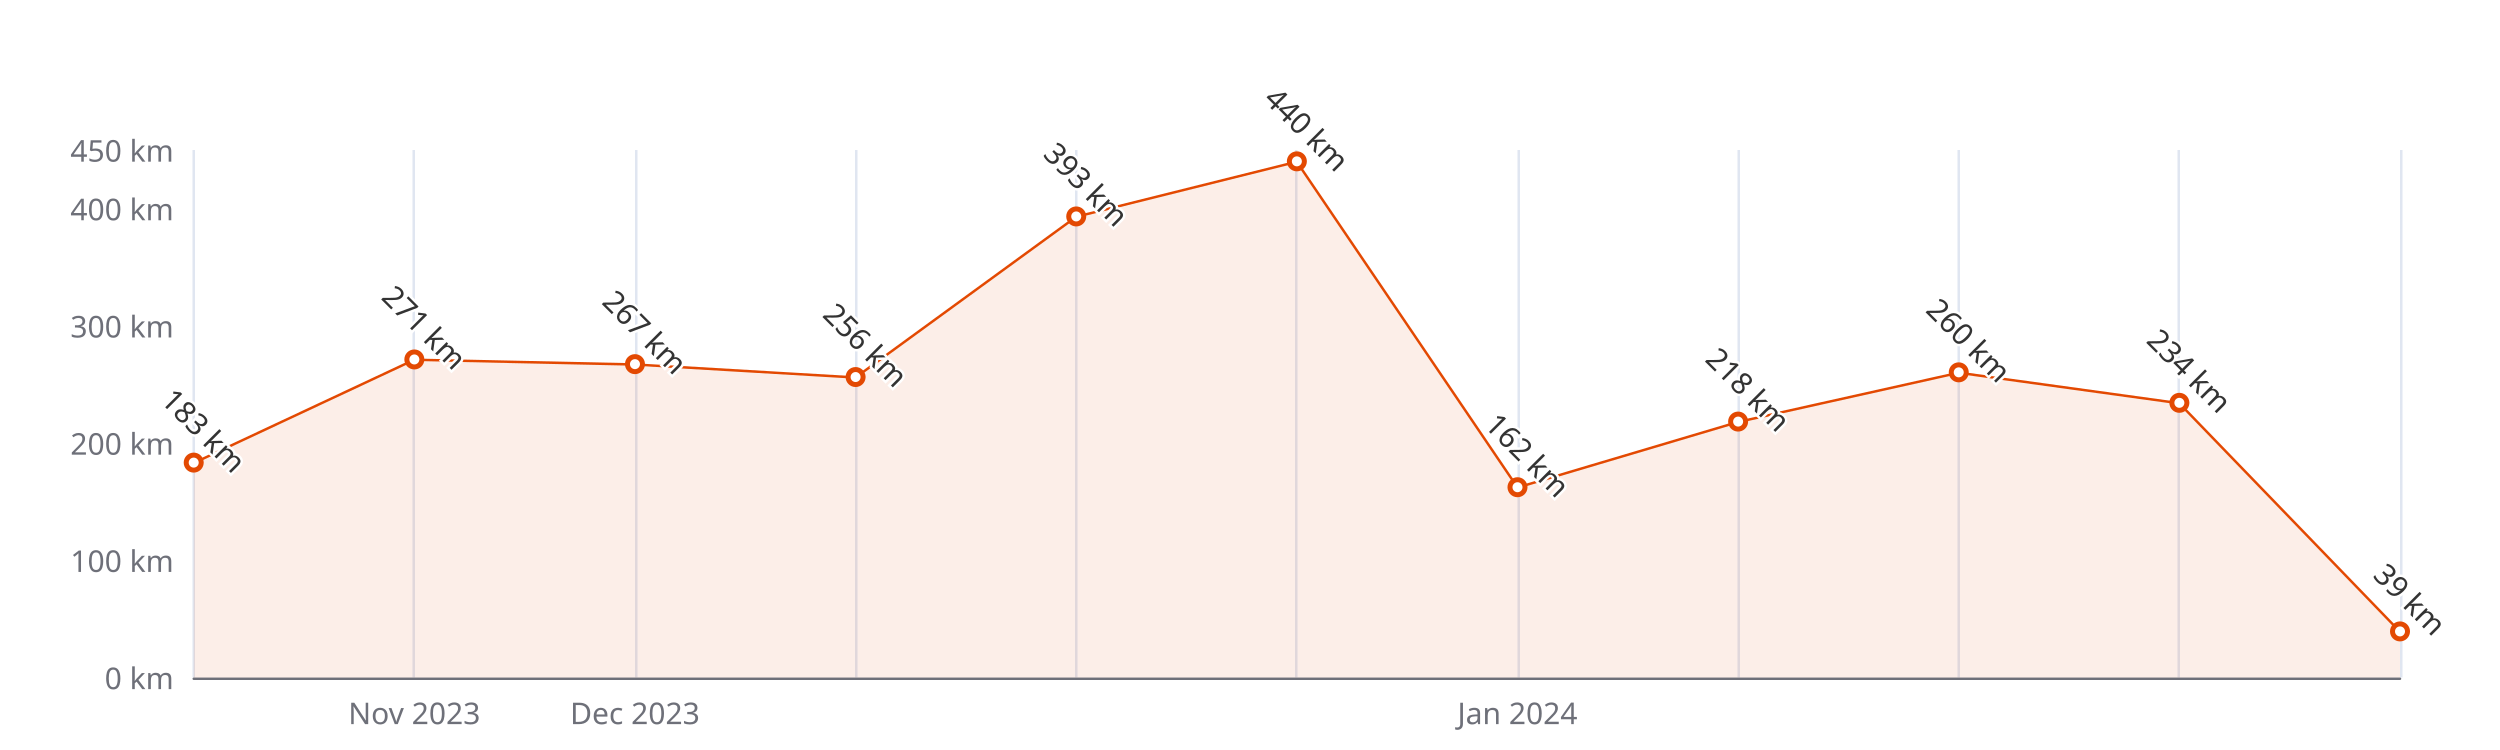
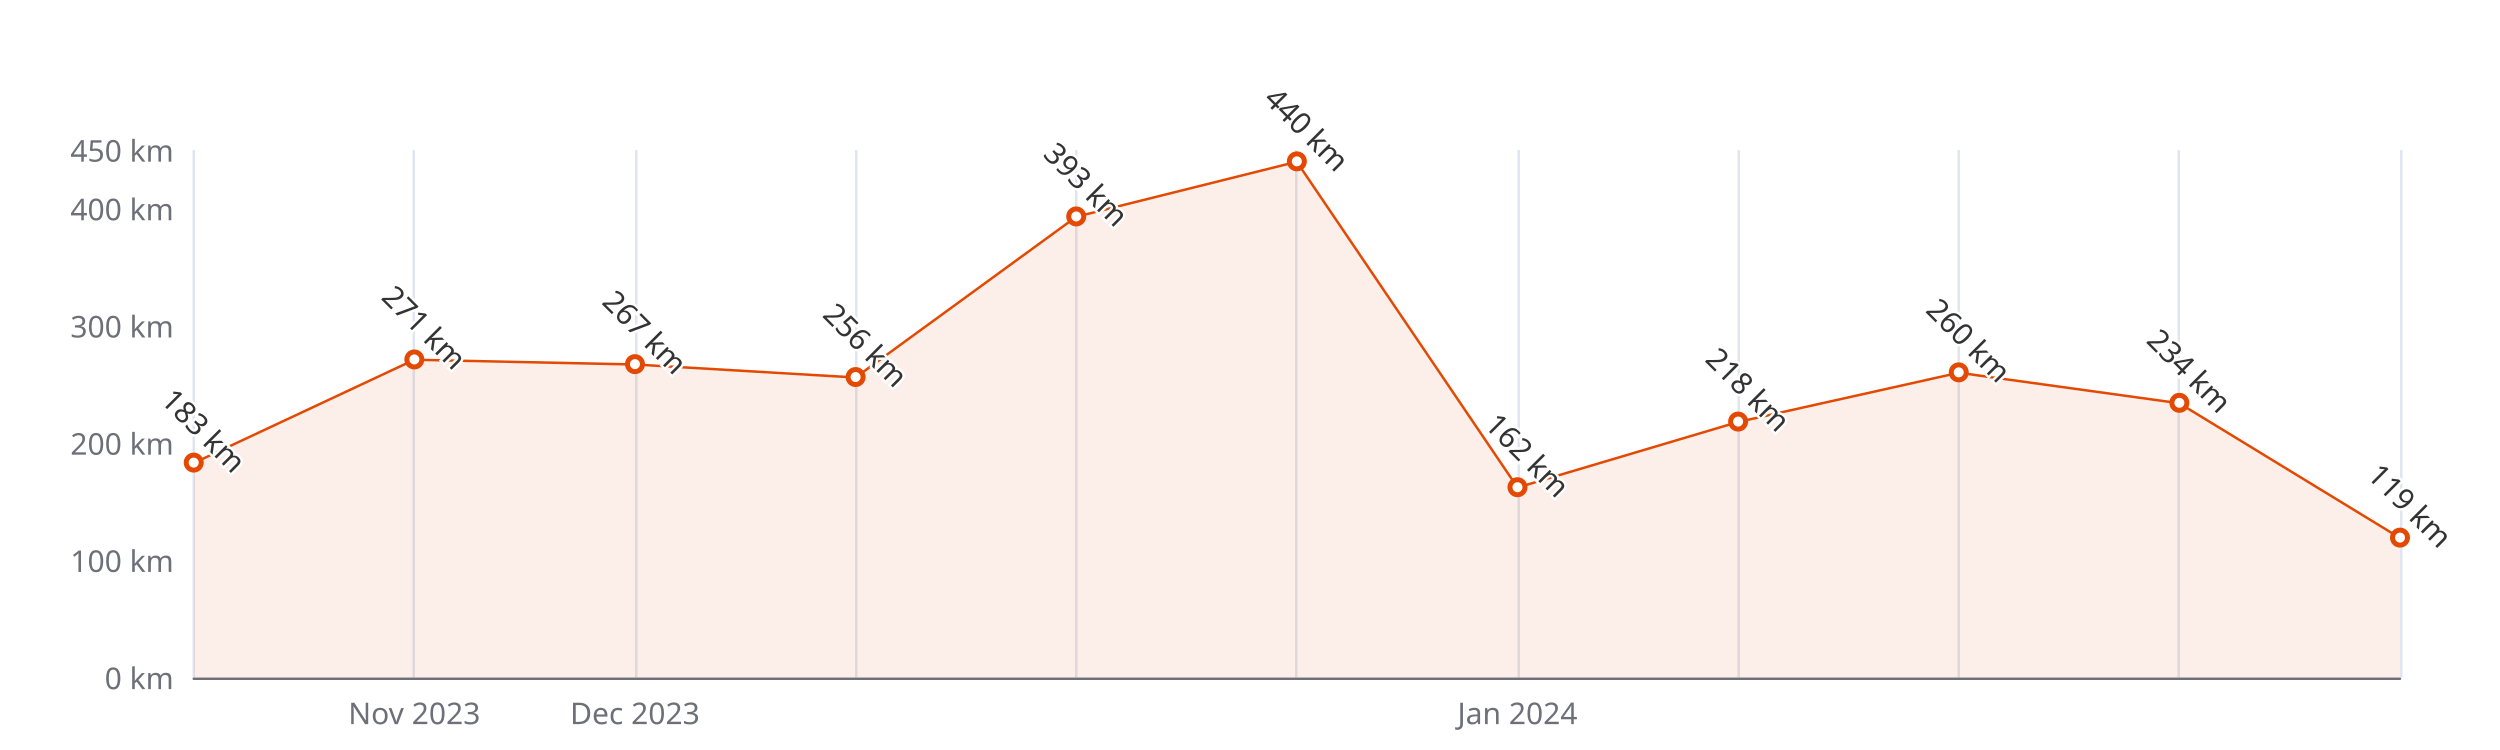
<svg xmlns="http://www.w3.org/2000/svg" width="1000" height="300" version="1.1" baseProfile="full" viewBox="0 0 1000 300">
  <rect width="1000" height="300" x="0" y="0" id="0" fill="#ffffff" />
  <path d="M77.5 60L77.5 271" fill="none" stroke="#E0E6F1" />
  <path d="M165.5 60L165.5 271" fill="none" stroke="#E0E6F1" />
  <path d="M254.5 60L254.5 271" fill="none" stroke="#E0E6F1" />
  <path d="M342.5 60L342.5 271" fill="none" stroke="#E0E6F1" />
  <path d="M430.5 60L430.5 271" fill="none" stroke="#E0E6F1" />
  <path d="M518.5 60L518.5 271" fill="none" stroke="#E0E6F1" />
  <path d="M607.5 60L607.5 271" fill="none" stroke="#E0E6F1" />
  <path d="M695.5 60L695.5 271" fill="none" stroke="#E0E6F1" />
  <path d="M783.5 60L783.5 271" fill="none" stroke="#E0E6F1" />
  <path d="M871.5 60L871.5 271" fill="none" stroke="#E0E6F1" />
  <path d="M960.5 60L960.5 271" fill="none" stroke="#E0E6F1" />
  <path d="M77.5 271.5L960 271.5" fill="none" stroke="#6E7079" stroke-linecap="round" />
  <text dominant-baseline="central" text-anchor="end" style="font-size:12px;font-family:sans-serif;" xml:space="preserve" transform="translate(69.48 271)" fill="#6E7079">0 km</text>
  <text dominant-baseline="central" text-anchor="end" style="font-size:12px;font-family:sans-serif;" xml:space="preserve" transform="translate(69.48 224.1111)" fill="#6E7079">100 km</text>
  <text dominant-baseline="central" text-anchor="end" style="font-size:12px;font-family:sans-serif;" xml:space="preserve" transform="translate(69.48 177.2222)" fill="#6E7079">200 km</text>
  <text dominant-baseline="central" text-anchor="end" style="font-size:12px;font-family:sans-serif;" xml:space="preserve" transform="translate(69.48 130.3333)" fill="#6E7079">300 km</text>
  <text dominant-baseline="central" text-anchor="end" style="font-size:12px;font-family:sans-serif;" xml:space="preserve" transform="translate(69.48 83.4444)" fill="#6E7079">400 km</text>
  <text dominant-baseline="central" text-anchor="end" style="font-size:12px;font-family:sans-serif;" xml:space="preserve" transform="translate(69.48 60)" fill="#6E7079">450 km</text>
  <text dominant-baseline="central" text-anchor="middle" style="font-size:12px;font-family:sans-serif;" xml:space="preserve" y="6" transform="translate(165.732 279)" fill="#6E7079">Nov 2023</text>
  <text dominant-baseline="central" text-anchor="middle" style="font-size:12px;font-family:sans-serif;" xml:space="preserve" y="6" transform="translate(253.984 279)" fill="#6E7079">Dec 2023</text>
  <text dominant-baseline="central" text-anchor="middle" style="font-size:12px;font-family:sans-serif;" xml:space="preserve" y="6" transform="translate(606.992 279)" fill="#6E7079">Jan 2024</text>
  <g clip-path="url(#zr5-c0)">
-     <path d="M77.5 185.2L165.7 143.9L254 145.8L342.2 151L430.5 86.7L518.7 64.7L607 195L695.2 168.8L783.5 149.1L871.7 161.3L960 252.7L960 271L871.7 271L783.5 271L695.2 271L607 271L518.7 271L430.5 271L342.2 271L254 271L165.7 271L77.5 271Z" fill="rgb(227,73,2)" fill-opacity="0.09" />
-     <path d="M77.5 185.2L165.7 143.9L254 145.8L342.2 151L430.5 86.7L518.7 64.7L607 195L695.2 168.8L783.5 149.1L871.7 161.3L960 252.7" fill="none" stroke="#E34902" stroke-linejoin="bevel" />
+     <path d="M77.5 185.2L165.7 143.9L254 145.8L342.2 151L430.5 86.7L518.7 64.7L607 195L695.2 168.8L783.5 149.1L871.7 161.3L960 215.2L960 271L871.7 271L783.5 271L695.2 271L607 271L518.7 271L430.5 271L342.2 271L254 271L165.7 271L77.5 271Z" fill="rgb(227,73,2)" fill-opacity="0.09" />
+     <path d="M77.5 185.2L165.7 143.9L254 145.8L342.2 151L430.5 86.7L518.7 64.7L607 195L695.2 168.8L783.5 149.1L871.7 161.3L960 215.2" fill="none" stroke="#E34902" stroke-linejoin="bevel" />
  </g>
  <path d="M1 0A1 1 0 1 1 1 -0.1A1 1 0 0 1 1 0" transform="matrix(3,0,0,3,77.48,185.1933)" fill="#fff" stroke="#E34902" stroke-width="0.667" />
  <path d="M1 0A1 1 0 1 1 1 -0.1A1 1 0 0 1 1 0" transform="matrix(3,0,0,3,165.732,143.9311)" fill="#fff" stroke="#E34902" stroke-width="0.667" />
  <path d="M1 0A1 1 0 1 1 1 -0.1A1 1 0 0 1 1 0" transform="matrix(3,0,0,3,253.984,145.8067)" fill="#fff" stroke="#E34902" stroke-width="0.667" />
  <path d="M1 0A1 1 0 1 1 1 -0.1A1 1 0 0 1 1 0" transform="matrix(3,0,0,3,342.236,150.9644)" fill="#fff" stroke="#E34902" stroke-width="0.667" />
  <path d="M1 0A1 1 0 1 1 1 -0.1A1 1 0 0 1 1 0" transform="matrix(3,0,0,3,430.488,86.7267)" fill="#fff" stroke="#E34902" stroke-width="0.667" />
  <path d="M1 0A1 1 0 1 1 1 -0.1A1 1 0 0 1 1 0" transform="matrix(3,0,0,3,518.74,64.6889)" fill="#fff" stroke="#E34902" stroke-width="0.667" />
  <path d="M1 0A1 1 0 1 1 1 -0.1A1 1 0 0 1 1 0" transform="matrix(3,0,0,3,606.992,195.04)" fill="#fff" stroke="#E34902" stroke-width="0.667" />
  <path d="M1 0A1 1 0 1 1 1 -0.1A1 1 0 0 1 1 0" transform="matrix(3,0,0,3,695.244,168.7822)" fill="#fff" stroke="#E34902" stroke-width="0.667" />
  <path d="M1 0A1 1 0 1 1 1 -0.1A1 1 0 0 1 1 0" transform="matrix(3,0,0,3,783.496,149.0889)" fill="#fff" stroke="#E34902" stroke-width="0.667" />
  <path d="M1 0A1 1 0 1 1 1 -0.1A1 1 0 0 1 1 0" transform="matrix(3,0,0,3,871.748,161.28)" fill="#fff" stroke="#E34902" stroke-width="0.667" />
-   <path d="M1 0A1 1 0 1 1 1 -0.1A1 1 0 0 1 1 0" transform="matrix(3,0,0,3,960,252.7133)" fill="#fff" stroke="#E34902" stroke-width="0.667" />
+   <path d="M1 0A1 1 0 1 1 1 -0.1A1 1 0 0 1 1 0" transform="matrix(3,0,0,3,960,215.2022)" fill="#fff" stroke="#E34902" stroke-width="0.667" />
  <text dominant-baseline="central" text-anchor="middle" style="font-size:12px;font-family:sans-serif;" xml:space="preserve" y="-6" transform="matrix(0.707,0.707,-0.707,0.707,77.48,176.1933)" fill="#333" stroke="rgb(255,255,255)" stroke-width="2" paint-order="stroke" stroke-miterlimit="2">183 km</text>
  <text dominant-baseline="central" text-anchor="middle" style="font-size:12px;font-family:sans-serif;" xml:space="preserve" y="-6" transform="matrix(0.707,0.707,-0.707,0.707,165.732,134.9311)" fill="#333" stroke="rgb(255,255,255)" stroke-width="2" paint-order="stroke" stroke-miterlimit="2">271 km</text>
  <text dominant-baseline="central" text-anchor="middle" style="font-size:12px;font-family:sans-serif;" xml:space="preserve" y="-6" transform="matrix(0.707,0.707,-0.707,0.707,253.984,136.8067)" fill="#333" stroke="rgb(255,255,255)" stroke-width="2" paint-order="stroke" stroke-miterlimit="2">267 km</text>
  <text dominant-baseline="central" text-anchor="middle" style="font-size:12px;font-family:sans-serif;" xml:space="preserve" y="-6" transform="matrix(0.707,0.707,-0.707,0.707,342.236,141.9644)" fill="#333" stroke="rgb(255,255,255)" stroke-width="2" paint-order="stroke" stroke-miterlimit="2">256 km</text>
  <text dominant-baseline="central" text-anchor="middle" style="font-size:12px;font-family:sans-serif;" xml:space="preserve" y="-6" transform="matrix(0.707,0.707,-0.707,0.707,430.488,77.7267)" fill="#333" stroke="rgb(255,255,255)" stroke-width="2" paint-order="stroke" stroke-miterlimit="2">393 km</text>
  <text dominant-baseline="central" text-anchor="middle" style="font-size:12px;font-family:sans-serif;" xml:space="preserve" y="-6" transform="matrix(0.707,0.707,-0.707,0.707,518.74,55.6889)" fill="#333" stroke="rgb(255,255,255)" stroke-width="2" paint-order="stroke" stroke-miterlimit="2">440 km</text>
  <text dominant-baseline="central" text-anchor="middle" style="font-size:12px;font-family:sans-serif;" xml:space="preserve" y="-6" transform="matrix(0.707,0.707,-0.707,0.707,606.992,186.04)" fill="#333" stroke="rgb(255,255,255)" stroke-width="2" paint-order="stroke" stroke-miterlimit="2">162 km</text>
  <text dominant-baseline="central" text-anchor="middle" style="font-size:12px;font-family:sans-serif;" xml:space="preserve" y="-6" transform="matrix(0.707,0.707,-0.707,0.707,695.244,159.7822)" fill="#333" stroke="rgb(255,255,255)" stroke-width="2" paint-order="stroke" stroke-miterlimit="2">218 km</text>
  <text dominant-baseline="central" text-anchor="middle" style="font-size:12px;font-family:sans-serif;" xml:space="preserve" y="-6" transform="matrix(0.707,0.707,-0.707,0.707,783.496,140.0889)" fill="#333" stroke="rgb(255,255,255)" stroke-width="2" paint-order="stroke" stroke-miterlimit="2">260 km</text>
  <text dominant-baseline="central" text-anchor="middle" style="font-size:12px;font-family:sans-serif;" xml:space="preserve" y="-6" transform="matrix(0.707,0.707,-0.707,0.707,871.748,152.28)" fill="#333" stroke="rgb(255,255,255)" stroke-width="2" paint-order="stroke" stroke-miterlimit="2">234 km</text>
-   <text dominant-baseline="central" text-anchor="middle" style="font-size:12px;font-family:sans-serif;" xml:space="preserve" y="-6" transform="matrix(0.707,0.707,-0.707,0.707,960,243.7133)" fill="#333" stroke="rgb(255,255,255)" stroke-width="2" paint-order="stroke" stroke-miterlimit="2">39 km</text>
+   <text dominant-baseline="central" text-anchor="middle" style="font-size:12px;font-family:sans-serif;" xml:space="preserve" y="-6" transform="matrix(0.707,0.707,-0.707,0.707,960,206.2022)" fill="#333" stroke="rgb(255,255,255)" stroke-width="2" paint-order="stroke" stroke-miterlimit="2">119 km</text>
  <defs>
    <clipPath id="zr5-c0">
      <path d="M76 59.5l884 0l0 212l-884 0Z" fill="#000" />
    </clipPath>
  </defs>
</svg>
